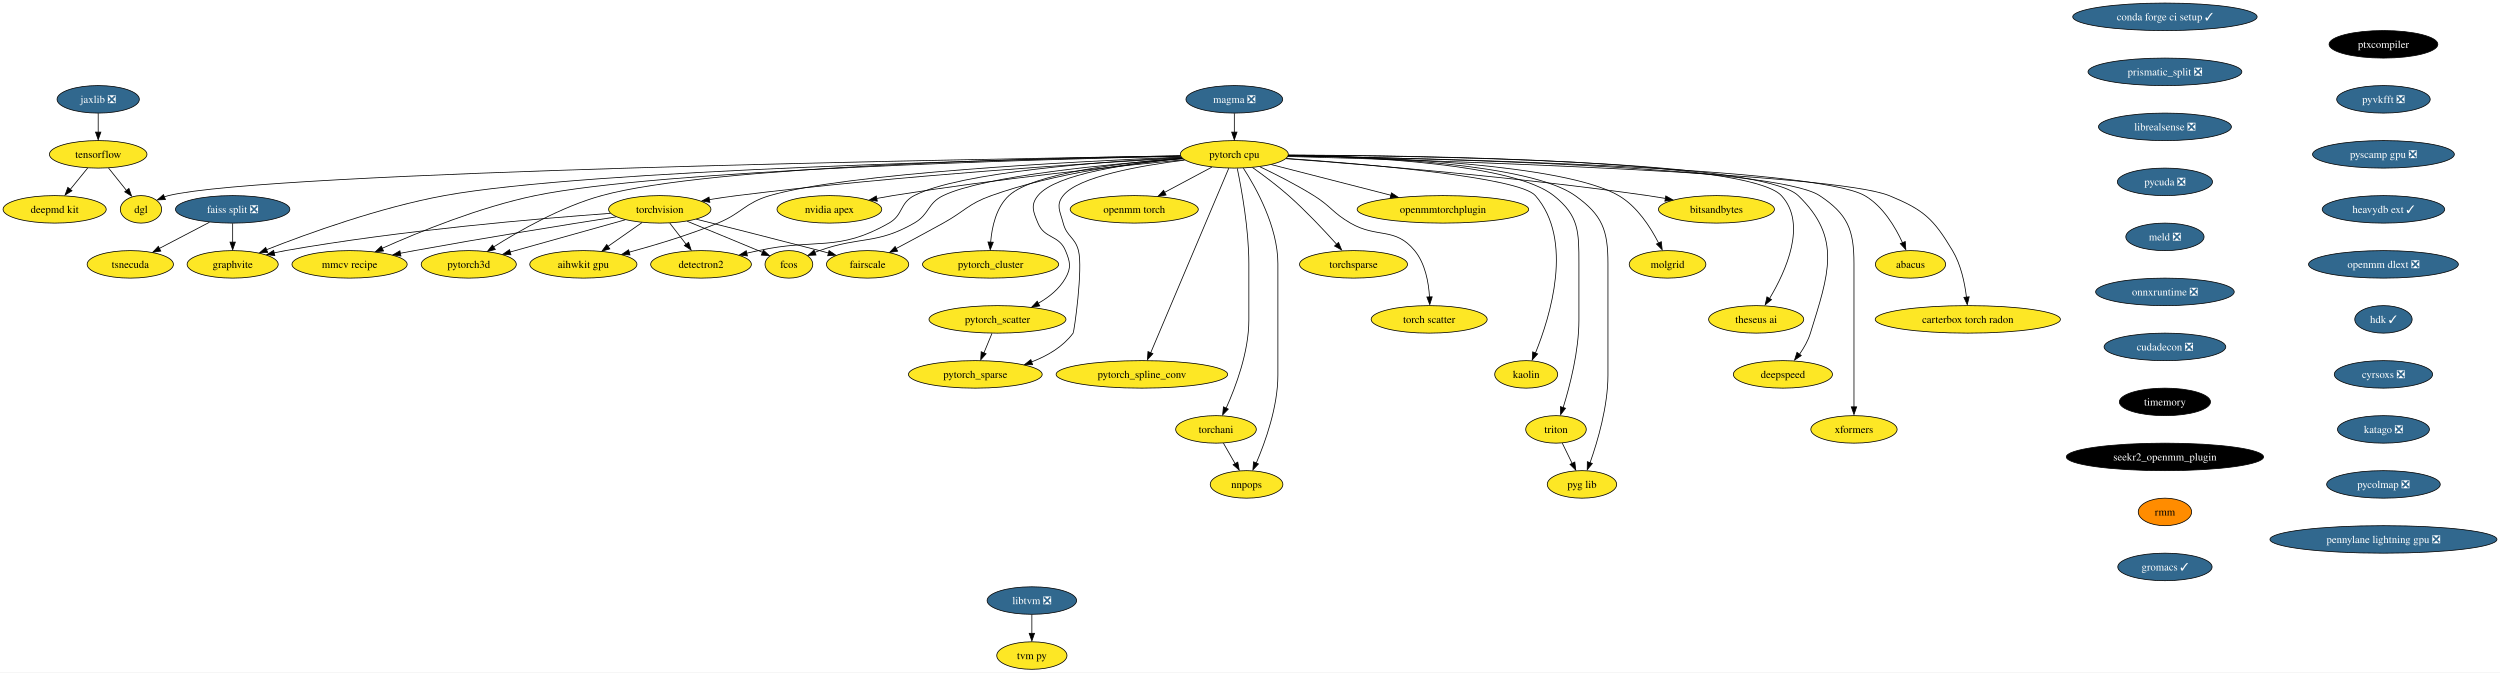
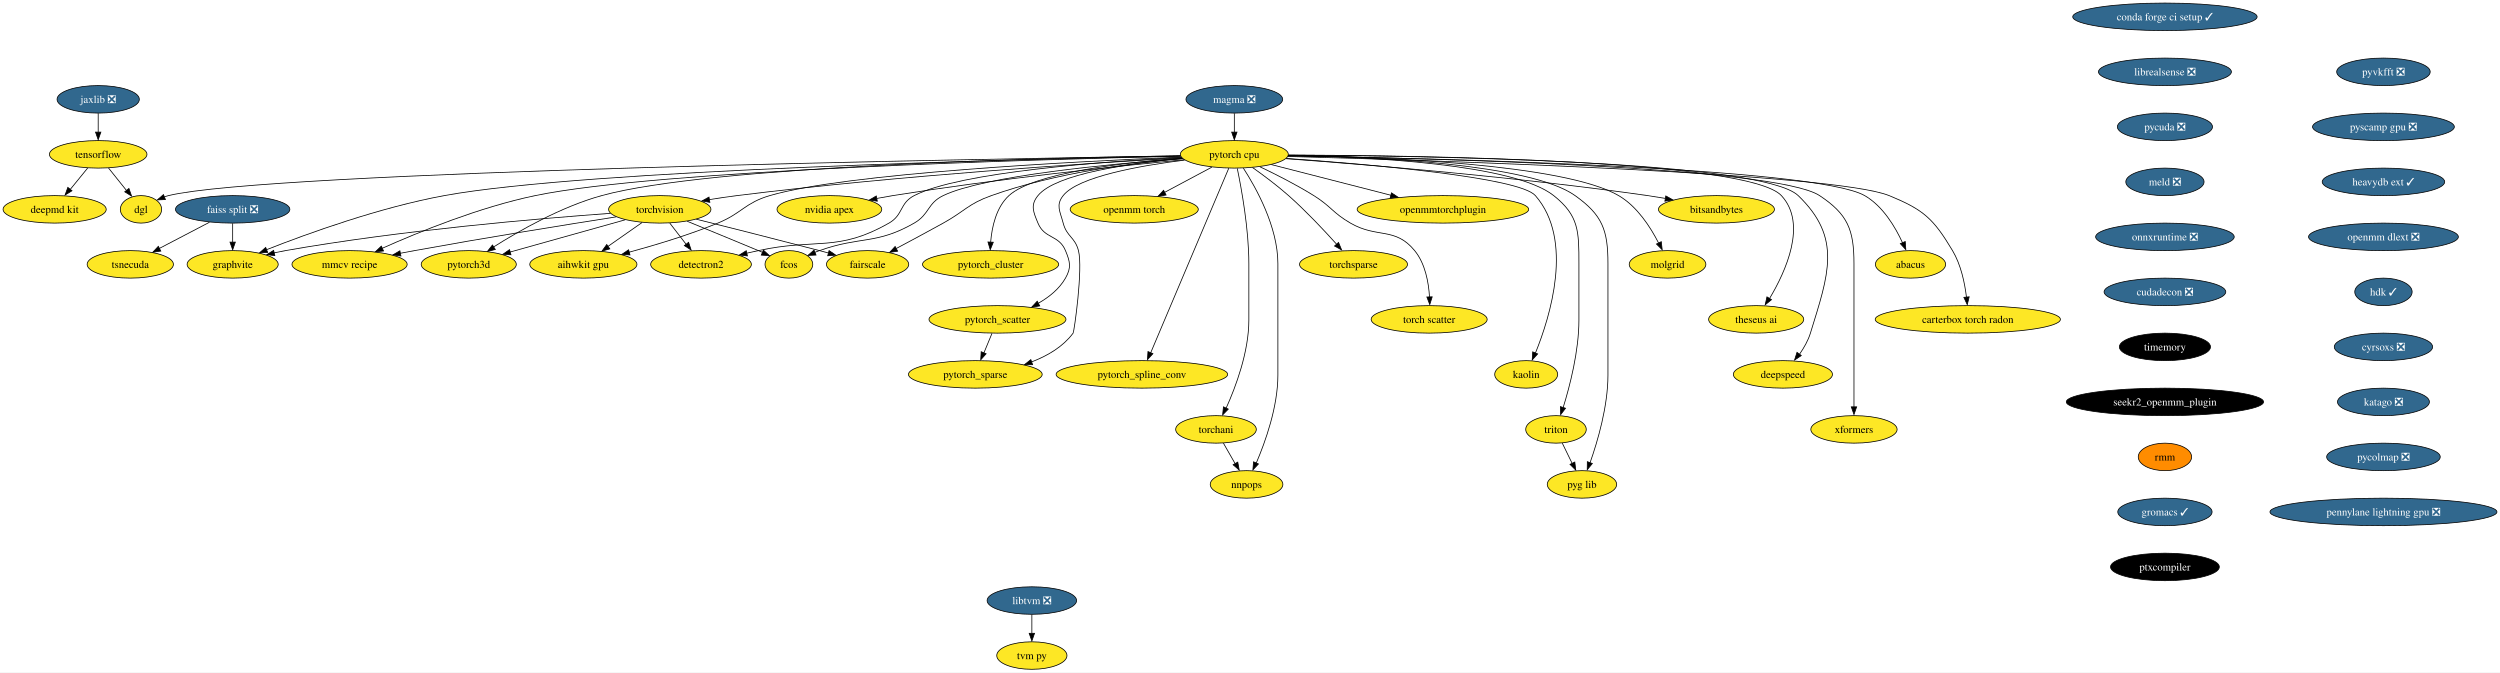
<svg xmlns="http://www.w3.org/2000/svg" xmlns:xlink="http://www.w3.org/1999/xlink" width="3272pt" height="880pt" viewBox="0.00 0.00 3272.06 880.00">
  <g id="graph0" class="graph" transform="scale(1 1) rotate(0) translate(4 876)">
    <polygon fill="white" stroke="none" points="-4,4 -4,-876 3268.06,-876 3268.06,4 -4,4" />
    <g id="node1" class="node">
      <g id="a_node1">
        <a xlink:href="https://github.com/conda-forge/torchvision-feedstock" xlink:title="torchvision">
          <ellipse fill="#fde725" stroke="black" cx="859.52" cy="-602" rx="66.99" ry="18" />
          <text text-anchor="middle" x="859.52" y="-597.33" font-family="Times,serif" font-size="14.00">torchvision</text>
        </a>
      </g>
    </g>
    <g id="node2" class="node">
      <g id="a_node2">
        <a xlink:href="https://github.com/conda-forge/detectron2-feedstock" xlink:title="detectron2">
          <ellipse fill="#fde725" stroke="black" cx="913.52" cy="-530" rx="65.94" ry="18" />
          <text text-anchor="middle" x="913.52" y="-525.33" font-family="Times,serif" font-size="14.00">detectron2</text>
        </a>
      </g>
    </g>
    <g id="edge1" class="edge">
      <path fill="none" stroke="black" d="M872.59,-584.05C879.02,-575.71 886.91,-565.49 894.04,-556.25" />
      <polygon fill="black" stroke="black" points="897.23,-558.84 900.57,-548.79 891.69,-554.57 897.23,-558.84" />
    </g>
    <g id="node3" class="node">
      <g id="a_node3">
        <a xlink:href="https://github.com/conda-forge/fcos-feedstock" xlink:title="fcos">
          <ellipse fill="#fde725" stroke="black" cx="1028.52" cy="-530" rx="31.22" ry="18" />
          <text text-anchor="middle" x="1028.52" y="-525.33" font-family="Times,serif" font-size="14.00">fcos</text>
        </a>
      </g>
    </g>
    <g id="edge2" class="edge">
      <path fill="none" stroke="black" d="M895.43,-586.38C921.34,-575.8 957.13,-561.12 988.52,-548 990.4,-547.21 992.33,-546.41 994.27,-545.59" />
      <polygon fill="black" stroke="black" points="995.15,-548.59 1003,-541.48 992.43,-542.14 995.15,-548.59" />
    </g>
    <g id="node4" class="node">
      <g id="a_node4">
        <a xlink:href="https://github.com/conda-forge/fairscale-feedstock" xlink:title="fairscale">
          <ellipse fill="#fde725" stroke="black" cx="1131.52" cy="-530" rx="53.84" ry="18" />
          <text text-anchor="middle" x="1131.52" y="-525.33" font-family="Times,serif" font-size="14.00">fairscale</text>
        </a>
      </g>
    </g>
    <g id="edge3" class="edge">
      <path fill="none" stroke="black" d="M907.3,-589.1C949.7,-578.49 1013.29,-562.45 1068.52,-548 1072.36,-546.99 1076.33,-545.95 1080.33,-544.88" />
      <polygon fill="black" stroke="black" points="1081.12,-548.03 1089.87,-542.06 1079.31,-541.27 1081.12,-548.03" />
    </g>
    <g id="node5" class="node">
      <g id="a_node5">
        <a xlink:href="https://github.com/conda-forge/graphvite-feedstock" xlink:title="graphvite">
          <ellipse fill="#fde725" stroke="black" cx="300.52" cy="-530" rx="59.63" ry="18" />
          <text text-anchor="middle" x="300.52" y="-525.33" font-family="Times,serif" font-size="14.00">graphvite</text>
        </a>
      </g>
    </g>
    <g id="edge4" class="edge">
      <path fill="none" stroke="black" d="M794.92,-596.78C700.82,-590.01 520.77,-574.69 369.52,-548 364.61,-547.13 359.54,-546.12 354.47,-545.02" />
      <polygon fill="black" stroke="black" points="355.66,-541.48 345.13,-542.68 354.11,-548.3 355.66,-541.48" />
    </g>
    <g id="node6" class="node">
      <g id="a_node6">
        <a xlink:href="https://github.com/conda-forge/mmcv-recipe-feedstock" xlink:title="mmcv recipe">
          <ellipse fill="#fde725" stroke="black" cx="453.52" cy="-530" rx="75.41" ry="18" />
          <text text-anchor="middle" x="453.52" y="-525.33" font-family="Times,serif" font-size="14.00">mmcv recipe</text>
        </a>
      </g>
    </g>
    <g id="edge5" class="edge">
      <path fill="none" stroke="black" d="M802.59,-592.2C738.35,-582.12 630.76,-564.83 538.52,-548 532.45,-546.89 526.14,-545.7 519.83,-544.49" />
      <polygon fill="black" stroke="black" points="520.73,-540.9 510.25,-542.43 519.39,-547.77 520.73,-540.9" />
    </g>
    <g id="node7" class="node">
      <g id="a_node7">
        <a xlink:href="https://github.com/conda-forge/pytorch3d-feedstock" xlink:title="pytorch3d">
          <ellipse fill="#fde725" stroke="black" cx="609.52" cy="-530" rx="62.26" ry="18" />
          <text text-anchor="middle" x="609.52" y="-525.33" font-family="Times,serif" font-size="14.00">pytorch3d</text>
        </a>
      </g>
    </g>
    <g id="edge6" class="edge">
      <path fill="none" stroke="black" d="M814.24,-588.32C771.91,-576.47 708.63,-558.75 663.64,-546.16" />
      <polygon fill="black" stroke="black" points="664.77,-542.56 654.2,-543.23 662.88,-549.3 664.77,-542.56" />
    </g>
    <g id="node8" class="node">
      <g id="a_node8">
        <a xlink:href="https://github.com/conda-forge/aihwkit-gpu-feedstock" xlink:title="aihwkit gpu">
          <ellipse fill="#fde725" stroke="black" cx="759.52" cy="-530" rx="70.15" ry="18" />
          <text text-anchor="middle" x="759.52" y="-525.33" font-family="Times,serif" font-size="14.00">aihwkit gpu</text>
        </a>
      </g>
    </g>
    <g id="edge7" class="edge">
      <path fill="none" stroke="black" d="M836.32,-584.76C823.04,-575.47 806.18,-563.66 791.63,-553.48" />
      <polygon fill="black" stroke="black" points="794.13,-550.26 783.93,-547.39 790.12,-555.99 794.13,-550.26" />
    </g>
    <g id="node9" class="node">
      <g id="a_node9">
        <a xlink:href="https://github.com/conda-forge/tensorflow-feedstock" xlink:title="tensorflow">
          <ellipse fill="#fde725" stroke="black" cx="124.52" cy="-674" rx="63.84" ry="18" />
          <text text-anchor="middle" x="124.52" y="-669.33" font-family="Times,serif" font-size="14.00">tensorflow</text>
        </a>
      </g>
    </g>
    <g id="node10" class="node">
      <g id="a_node10">
        <a xlink:href="https://github.com/conda-forge/deepmd-kit-feedstock" xlink:title="deepmd kit">
          <ellipse fill="#fde725" stroke="black" cx="67.52" cy="-602" rx="67.52" ry="18" />
          <text text-anchor="middle" x="67.52" y="-597.33" font-family="Times,serif" font-size="14.00">deepmd kit</text>
        </a>
      </g>
    </g>
    <g id="edge8" class="edge">
      <path fill="none" stroke="black" d="M110.72,-656.05C103.93,-647.71 95.6,-637.49 88.08,-628.25" />
      <polygon fill="black" stroke="black" points="90.22,-626.33 81.19,-620.79 84.79,-630.75 90.22,-626.33" />
    </g>
    <g id="node11" class="node">
      <g id="a_node11">
        <a xlink:href="https://github.com/conda-forge/dgl-feedstock" xlink:title="dgl">
          <ellipse fill="#fde725" stroke="black" cx="180.52" cy="-602" rx="27.01" ry="18" />
          <text text-anchor="middle" x="180.52" y="-597.33" font-family="Times,serif" font-size="14.00">dgl</text>
        </a>
      </g>
    </g>
    <g id="edge9" class="edge">
      <path fill="none" stroke="black" d="M138.07,-656.05C145.11,-647.26 153.83,-636.36 161.53,-626.74" />
      <polygon fill="black" stroke="black" points="164.72,-629.35 168.23,-619.36 159.25,-624.98 164.72,-629.35" />
    </g>
    <g id="node12" class="node">
      <g id="a_node12">
        <a xlink:href="https://github.com/conda-forge/conda-forge-ci-setup-feedstock/pull/285" xlink:title="conda forge ci setup ✓">
          <ellipse fill="#31688e" stroke="black" cx="2829.52" cy="-854" rx="120.65" ry="18" />
          <text text-anchor="middle" x="2829.52" y="-849.33" font-family="Times,serif" font-size="14.00" fill="white">conda forge ci setup ✓</text>
        </a>
      </g>
    </g>
    <g id="node13" class="node">
      <g id="a_node13">
-         <a xlink:href="https://github.com/conda-forge/prismatic_split-feedstock/pull/44" xlink:title="prismatic_split ❎">
-           <ellipse fill="#31688e" stroke="black" cx="2829.52" cy="-782" rx="100.66" ry="18" />
-           <text text-anchor="middle" x="2829.52" y="-777.33" font-family="Times,serif" font-size="14.00" fill="white">prismatic_split ❎</text>
-         </a>
-       </g>
-     </g>
-     <g id="node37" class="node">
-       <g id="a_node37">
        <a xlink:href="https://github.com/conda-forge/librealsense-feedstock/pull/53" xlink:title="librealsense ❎">
-           <ellipse fill="#31688e" stroke="black" cx="2829.52" cy="-710" rx="86.98" ry="18" />
-           <text text-anchor="middle" x="2829.52" y="-705.33" font-family="Times,serif" font-size="14.00" fill="white">librealsense ❎</text>
+           <ellipse fill="#31688e" stroke="black" cx="2829.52" cy="-782" rx="86.98" ry="18" />
+           <text text-anchor="middle" x="2829.52" y="-777.33" font-family="Times,serif" font-size="14.00" fill="white">librealsense ❎</text>
+         </a>
+       </g>
+     </g>
+     <g id="node42" class="node">
+       <g id="a_node42">
+         <a xlink:href="https://github.com/conda-forge/pycuda-feedstock/pull/26" xlink:title="pycuda ❎">
+           <ellipse fill="#31688e" stroke="black" cx="2829.52" cy="-710" rx="62.26" ry="18" />
+           <text text-anchor="middle" x="2829.52" y="-705.33" font-family="Times,serif" font-size="14.00" fill="white">pycuda ❎</text>
        </a>
      </g>
    </g>
    <g id="node14" class="node">
      <g id="a_node14">
        <a xlink:href="https://github.com/conda-forge/pytorch-cpu-feedstock" xlink:title="pytorch cpu">
          <ellipse fill="#fde725" stroke="black" cx="1611.52" cy="-674" rx="70.68" ry="18" />
          <text text-anchor="middle" x="1611.52" y="-669.33" font-family="Times,serif" font-size="14.00">pytorch cpu</text>
        </a>
      </g>
    </g>
    <g id="edge11" class="edge">
      <path fill="none" stroke="black" d="M1542.9,-669.35C1423.99,-662.59 1172.06,-646.37 960.52,-620 948.83,-618.54 936.43,-616.7 924.47,-614.77" />
      <polygon fill="black" stroke="black" points="925.08,-611.16 914.64,-612.99 923.94,-618.07 925.08,-611.16" />
    </g>
    <g id="edge12" class="edge">
      <path fill="none" stroke="black" d="M1542.43,-670C1439.58,-664.59 1251.95,-650.74 1192.52,-620 1173.24,-610.03 1178.37,-594.75 1159.52,-584 1092.05,-545.53 1064.39,-564.58 988.52,-548 983.56,-546.92 978.42,-545.78 973.27,-544.63" />
      <polygon fill="black" stroke="black" points="974.24,-541.04 963.71,-542.26 972.71,-547.87 974.24,-541.04" />
    </g>
    <g id="edge13" class="edge">
      <path fill="none" stroke="black" d="M1543.86,-668.56C1449.65,-661.54 1284.46,-645.94 1230.52,-620 1209.55,-609.92 1212.7,-595.57 1192.52,-584 1142.73,-555.46 1122.58,-567.26 1068.52,-548 1066.55,-547.3 1064.53,-546.55 1062.51,-545.77" />
      <polygon fill="black" stroke="black" points="1064.03,-542.21 1053.45,-541.72 1061.42,-548.7 1064.03,-542.21" />
    </g>
    <g id="edge14" class="edge">
      <path fill="none" stroke="black" d="M1543.71,-668.66C1478.11,-662.86 1376.69,-649.62 1293.52,-620 1263.14,-609.18 1258.74,-599.61 1230.52,-584 1210.27,-572.8 1187.52,-560.59 1168.94,-550.72" />
      <polygon fill="black" stroke="black" points="1170.84,-547.24 1160.37,-545.65 1167.56,-553.42 1170.84,-547.24" />
    </g>
    <g id="edge15" class="edge">
      <path fill="none" stroke="black" d="M1540.98,-671.77C1339.34,-667.86 763.06,-653.96 577.52,-620 493.03,-604.53 398.57,-570.35 344.66,-549.13" />
      <polygon fill="black" stroke="black" points="346.34,-545.64 335.76,-545.2 343.76,-552.14 346.34,-545.64" />
    </g>
    <g id="edge16" class="edge">
      <path fill="none" stroke="black" d="M1541.17,-671.59C1355.9,-667.44 857.68,-653.42 696.52,-620 623.97,-604.96 544.06,-572.37 496.37,-551.08" />
      <polygon fill="black" stroke="black" points="497.97,-547.5 487.41,-546.58 495.09,-553.88 497.97,-547.5" />
    </g>
    <g id="edge17" class="edge">
      <path fill="none" stroke="black" d="M1540.76,-672.16C1367.4,-669.49 925.27,-658.98 783.52,-620 730.89,-605.53 675.69,-574.1 641.94,-552.74" />
      <polygon fill="black" stroke="black" points="644.31,-549.46 634.01,-547 640.53,-555.35 644.31,-549.46" />
    </g>
    <g id="edge18" class="edge">
      <path fill="none" stroke="black" d="M1541.81,-670.41C1404.28,-664.72 1102.73,-649.27 1003.52,-620 970.72,-610.32 967.15,-596.99 935.52,-584 897.8,-568.51 853.88,-555.28 819.36,-545.91" />
      <polygon fill="black" stroke="black" points="820.53,-542.33 809.96,-543.13 818.72,-549.09 820.53,-542.33" />
    </g>
    <g id="edge19" class="edge">
      <path fill="none" stroke="black" d="M1541.05,-671.98C1275.74,-667.91 345.49,-651.51 216.52,-620 214.72,-619.56 212.9,-619.03 211.09,-618.42" />
      <polygon fill="black" stroke="black" points="212.52,-614.83 201.93,-614.37 209.92,-621.33 212.52,-614.83" />
    </g>
    <g id="node15" class="node">
      <g id="a_node15">
        <a xlink:href="https://github.com/conda-forge/nvidia-apex-feedstock" xlink:title="nvidia apex">
          <ellipse fill="#fde725" stroke="black" cx="1081.52" cy="-602" rx="68.57" ry="18" />
          <text text-anchor="middle" x="1081.52" y="-597.33" font-family="Times,serif" font-size="14.00">nvidia apex</text>
        </a>
      </g>
    </g>
    <g id="edge20" class="edge">
      <path fill="none" stroke="black" d="M1545.76,-666.95C1458.38,-658.51 1299.34,-641.76 1164.52,-620 1157.67,-618.89 1150.53,-617.62 1143.44,-616.28" />
      <polygon fill="black" stroke="black" points="1144.24,-612.67 1133.75,-614.2 1142.9,-619.54 1144.24,-612.67" />
    </g>
    <g id="node16" class="node">
      <g id="a_node16">
        <a xlink:href="https://github.com/conda-forge/pytorch_cluster-feedstock" xlink:title="pytorch_cluster">
          <ellipse fill="#fde725" stroke="black" cx="1292.52" cy="-530" rx="89.09" ry="18" />
          <text text-anchor="middle" x="1292.52" y="-525.33" font-family="Times,serif" font-size="14.00">pytorch_cluster</text>
        </a>
      </g>
    </g>
    <g id="edge21" class="edge">
      <path fill="none" stroke="black" d="M1543.01,-669.05C1466.4,-663.23 1348.82,-649.64 1316.52,-620 1299.76,-604.62 1294.21,-578.89 1292.59,-559.04" />
      <polygon fill="black" stroke="black" points="1296.04,-558.96 1292.04,-549.16 1289.05,-559.32 1296.04,-558.96" />
    </g>
    <g id="node17" class="node">
      <g id="a_node17">
        <a xlink:href="https://github.com/conda-forge/pytorch_scatter-feedstock" xlink:title="pytorch_scatter">
          <ellipse fill="#fde725" stroke="black" cx="1301.52" cy="-458" rx="89.61" ry="18" />
          <text text-anchor="middle" x="1301.52" y="-453.32" font-family="Times,serif" font-size="14.00">pytorch_scatter</text>
        </a>
      </g>
    </g>
    <g id="edge22" class="edge">
      <path fill="none" stroke="black" d="M1543.7,-668.49C1475.75,-662.4 1377.97,-648.78 1354.52,-620 1344.41,-607.6 1348.4,-598.78 1354.52,-584 1363.18,-563.09 1381.86,-568.91 1390.52,-548 1396.64,-533.22 1398.42,-525.91 1390.52,-512 1382.5,-497.9 1369.09,-487.16 1355.08,-479.15" />
      <polygon fill="black" stroke="black" points="1356.82,-475.59 1346.34,-474.05 1353.57,-481.79 1356.82,-475.59" />
    </g>
    <g id="node18" class="node">
      <g id="a_node18">
        <a xlink:href="https://github.com/conda-forge/pytorch_spline_conv-feedstock" xlink:title="pytorch_spline_conv">
          <ellipse fill="#fde725" stroke="black" cx="1490.52" cy="-386" rx="112.24" ry="18" />
          <text text-anchor="middle" x="1490.52" y="-381.32" font-family="Times,serif" font-size="14.00">pytorch_spline_conv</text>
        </a>
      </g>
    </g>
    <g id="edge23" class="edge">
      <path fill="none" stroke="black" d="M1604.31,-655.97C1584.1,-608.19 1526.74,-472.62 1502.05,-414.27" />
      <polygon fill="black" stroke="black" points="1504.96,-413.15 1497.84,-405.31 1498.51,-415.88 1504.96,-413.15" />
    </g>
    <g id="node19" class="node">
      <g id="a_node19">
        <a xlink:href="https://github.com/conda-forge/pytorch_sparse-feedstock" xlink:title="pytorch_sparse">
          <ellipse fill="#fde725" stroke="black" cx="1272.52" cy="-386" rx="87.51" ry="18" />
          <text text-anchor="middle" x="1272.52" y="-381.32" font-family="Times,serif" font-size="14.00">pytorch_sparse</text>
        </a>
      </g>
    </g>
    <g id="edge24" class="edge">
      <path fill="none" stroke="black" d="M1546.5,-666.5C1487.58,-659.1 1407.07,-644.72 1387.52,-620 1377.59,-607.45 1383.5,-599.49 1387.52,-584 1392.11,-566.28 1402.93,-565.72 1407.52,-548 1413.62,-524.47 1401.89,-441.85 1400.52,-440 1387.23,-422.06 1366.75,-410.16 1346.05,-402.29" />
      <polygon fill="black" stroke="black" points="1347.49,-398.73 1336.89,-398.73 1345.17,-405.34 1347.49,-398.73" />
    </g>
    <g id="node20" class="node">
      <g id="a_node20">
        <a xlink:href="https://github.com/conda-forge/torchani-feedstock" xlink:title="torchani">
          <ellipse fill="#fde725" stroke="black" cx="1587.52" cy="-314" rx="52.79" ry="18" />
          <text text-anchor="middle" x="1587.52" y="-309.32" font-family="Times,serif" font-size="14.00">torchani</text>
        </a>
      </g>
    </g>
    <g id="edge25" class="edge">
      <path fill="none" stroke="black" d="M1615.36,-655.61C1620.91,-628.94 1630.52,-576.27 1630.52,-531 1630.52,-531 1630.52,-531 1630.52,-457 1630.52,-415.43 1613.43,-369.84 1600.8,-341.82" />
      <polygon fill="black" stroke="black" points="1603.61,-340.57 1596.22,-332.98 1597.27,-343.53 1603.61,-340.57" />
    </g>
    <g id="node21" class="node">
      <g id="a_node21">
        <a xlink:href="https://github.com/conda-forge/openmm-torch-feedstock" xlink:title="openmm torch">
          <ellipse fill="#fde725" stroke="black" cx="1480.52" cy="-602" rx="83.83" ry="18" />
          <text text-anchor="middle" x="1480.52" y="-597.33" font-family="Times,serif" font-size="14.00">openmm torch</text>
        </a>
      </g>
    </g>
    <g id="edge26" class="edge">
      <path fill="none" stroke="black" d="M1582.12,-657.29C1563.84,-647.52 1540.1,-634.84 1520.17,-624.19" />
      <polygon fill="black" stroke="black" points="1522.2,-620.77 1511.73,-619.14 1518.9,-626.94 1522.2,-620.77" />
    </g>
    <g id="node22" class="node">
      <g id="a_node22">
        <a xlink:href="https://github.com/conda-forge/torchsparse-feedstock" xlink:title="torchsparse">
          <ellipse fill="#fde725" stroke="black" cx="1767.52" cy="-530" rx="70.68" ry="18" />
          <text text-anchor="middle" x="1767.52" y="-525.33" font-family="Times,serif" font-size="14.00">torchsparse</text>
        </a>
      </g>
    </g>
    <g id="edge27" class="edge">
      <path fill="none" stroke="black" d="M1635.31,-656.76C1649.47,-646.72 1667.55,-633.26 1682.52,-620 1705.3,-599.82 1729.05,-574.54 1745.63,-556.09" />
      <polygon fill="black" stroke="black" points="1747.9,-558.68 1751.94,-548.88 1742.67,-554.02 1747.9,-558.68" />
    </g>
    <g id="node23" class="node">
      <g id="a_node23">
        <a xlink:href="https://github.com/conda-forge/torch-scatter-feedstock" xlink:title="torch scatter">
          <ellipse fill="#fde725" stroke="black" cx="1866.52" cy="-458" rx="75.94" ry="18" />
          <text text-anchor="middle" x="1866.52" y="-453.32" font-family="Times,serif" font-size="14.00">torch scatter</text>
        </a>
      </g>
    </g>
    <g id="edge28" class="edge">
      <path fill="none" stroke="black" d="M1645.1,-657.7C1665.88,-647.8 1692.82,-634.15 1715.52,-620 1738.15,-605.89 1740.43,-597.35 1763.52,-584 1798.68,-563.67 1821.72,-579.37 1847.52,-548 1861.46,-531.04 1865.86,-506.27 1866.98,-487.17" />
      <polygon fill="black" stroke="black" points="1870.5,-487.5 1867.3,-477.4 1863.5,-487.29 1870.5,-487.5" />
    </g>
    <g id="node24" class="node">
      <g id="a_node24">
        <a xlink:href="https://github.com/conda-forge/kaolin-feedstock" xlink:title="kaolin">
          <ellipse fill="#fde725" stroke="black" cx="1993.52" cy="-386" rx="41.21" ry="18" />
          <text text-anchor="middle" x="1993.52" y="-381.32" font-family="Times,serif" font-size="14.00">kaolin</text>
        </a>
      </g>
    </g>
    <g id="edge29" class="edge">
      <path fill="none" stroke="black" d="M1679.48,-668.67C1786.51,-661.14 1984.42,-644.13 2005.52,-620 2056.21,-562.03 2024.99,-461.65 2005.56,-413.83" />
      <polygon fill="black" stroke="black" points="2008.5,-412.79 2001.4,-404.92 2002.05,-415.5 2008.5,-412.79" />
    </g>
    <g id="node25" class="node">
      <g id="a_node25">
        <a xlink:href="https://github.com/conda-forge/nnpops-feedstock" xlink:title="nnpops">
          <ellipse fill="#fde725" stroke="black" cx="1627.52" cy="-242" rx="47.53" ry="18" />
          <text text-anchor="middle" x="1627.52" y="-237.32" font-family="Times,serif" font-size="14.00">nnpops</text>
        </a>
      </g>
    </g>
    <g id="edge30" class="edge">
      <path fill="none" stroke="black" d="M1623.33,-655.96C1640.02,-630.16 1668.52,-579.08 1668.52,-531 1668.52,-531 1668.52,-531 1668.52,-385 1668.52,-343.59 1652.22,-297.96 1640.18,-269.88" />
      <polygon fill="black" stroke="black" points="1643.07,-268.75 1635.81,-261.03 1636.66,-271.59 1643.07,-268.75" />
    </g>
    <g id="node26" class="node">
      <g id="a_node26">
        <a xlink:href="https://github.com/conda-forge/triton-feedstock" xlink:title="triton">
          <ellipse fill="#fde725" stroke="black" cx="2032.52" cy="-314" rx="39.63" ry="18" />
          <text text-anchor="middle" x="2032.52" y="-309.32" font-family="Times,serif" font-size="14.00">triton</text>
        </a>
      </g>
    </g>
    <g id="edge31" class="edge">
      <path fill="none" stroke="black" d="M1682.17,-672.66C1787.06,-670.76 1977.24,-661.5 2029.52,-620 2062.56,-593.77 2062.52,-573.19 2062.52,-531 2062.52,-531 2062.52,-531 2062.52,-457 2062.52,-416.52 2050.7,-370.91 2041.9,-342.57" />
      <polygon fill="black" stroke="black" points="2044.98,-341.69 2038.59,-333.24 2038.31,-343.83 2044.98,-341.69" />
    </g>
    <g id="node27" class="node">
      <g id="a_node27">
        <a xlink:href="https://github.com/conda-forge/openmmtorchplugin-feedstock" xlink:title="openmmtorchplugin">
          <ellipse fill="#fde725" stroke="black" cx="1884.52" cy="-602" rx="112.24" ry="18" />
          <text text-anchor="middle" x="1884.52" y="-597.33" font-family="Times,serif" font-size="14.00">openmmtorchplugin</text>
        </a>
      </g>
    </g>
    <g id="edge32" class="edge">
      <path fill="none" stroke="black" d="M1660.01,-660.57C1703.55,-649.4 1767.91,-632.9 1816.57,-620.42" />
      <polygon fill="black" stroke="black" points="1817.2,-623.62 1826.02,-617.74 1815.46,-616.84 1817.2,-623.62" />
    </g>
    <g id="node28" class="node">
      <g id="a_node28">
        <a xlink:href="https://github.com/conda-forge/molgrid-feedstock" xlink:title="molgrid">
          <ellipse fill="#fde725" stroke="black" cx="2178.52" cy="-530" rx="50.16" ry="18" />
          <text text-anchor="middle" x="2178.52" y="-525.33" font-family="Times,serif" font-size="14.00">molgrid</text>
        </a>
      </g>
    </g>
    <g id="edge33" class="edge">
      <path fill="none" stroke="black" d="M1682.1,-672.57C1802.79,-670.7 2042.76,-661.67 2114.52,-620 2138.73,-605.94 2156.26,-578.64 2166.78,-557.96" />
      <polygon fill="black" stroke="black" points="2170.32,-559.68 2171.51,-549.15 2164.02,-556.64 2170.32,-559.68" />
    </g>
    <g id="node29" class="node">
      <g id="a_node29">
        <a xlink:href="https://github.com/conda-forge/theseus-ai-feedstock" xlink:title="theseus ai">
          <ellipse fill="#fde725" stroke="black" cx="2294.52" cy="-458" rx="62.26" ry="18" />
          <text text-anchor="middle" x="2294.52" y="-453.32" font-family="Times,serif" font-size="14.00">theseus ai</text>
        </a>
      </g>
    </g>
    <g id="edge34" class="edge">
      <path fill="none" stroke="black" d="M1682.47,-673.09C1854.75,-672.59 2284.23,-666.61 2327.52,-620 2361.77,-583.12 2333.14,-520.61 2312.03,-485.31" />
      <polygon fill="black" stroke="black" points="2314.58,-483.78 2306.34,-477.12 2308.63,-487.47 2314.58,-483.78" />
    </g>
    <g id="node30" class="node">
      <g id="a_node30">
        <a xlink:href="https://github.com/conda-forge/pyg-lib-feedstock" xlink:title="pyg lib">
          <ellipse fill="#fde725" stroke="black" cx="2066.52" cy="-242" rx="45.42" ry="18" />
          <text text-anchor="middle" x="2066.52" y="-237.32" font-family="Times,serif" font-size="14.00">pyg lib</text>
        </a>
      </g>
    </g>
    <g id="edge35" class="edge">
      <path fill="none" stroke="black" d="M1682.3,-672.69C1792.59,-670.88 1998.87,-661.82 2057.52,-620 2093.28,-594.49 2100.52,-574.93 2100.52,-531 2100.52,-531 2100.52,-531 2100.52,-385 2100.52,-344.27 2087.12,-298.73 2077.15,-270.46" />
      <polygon fill="black" stroke="black" points="2080.11,-269.37 2073.4,-261.17 2073.54,-271.76 2080.11,-269.37" />
    </g>
    <g id="node31" class="node">
      <g id="a_node31">
        <a xlink:href="https://github.com/conda-forge/deepspeed-feedstock" xlink:title="deepspeed">
          <ellipse fill="#fde725" stroke="black" cx="2329.52" cy="-386" rx="64.89" ry="18" />
          <text text-anchor="middle" x="2329.52" y="-381.32" font-family="Times,serif" font-size="14.00">deepspeed</text>
        </a>
      </g>
    </g>
    <g id="edge36" class="edge">
      <path fill="none" stroke="black" d="M1682.39,-672.96C1857.91,-672.16 2302.1,-665.61 2349.52,-620 2407.41,-564.33 2389.12,-516.77 2365.52,-440 2362.52,-430.27 2357.07,-420.72 2351.29,-412.46" />
      <polygon fill="black" stroke="black" points="2353.56,-410.65 2344.75,-404.76 2347.96,-414.85 2353.56,-410.65" />
    </g>
    <g id="node32" class="node">
      <g id="a_node32">
        <a xlink:href="https://github.com/conda-forge/xformers-feedstock" xlink:title="xformers">
          <ellipse fill="#fde725" stroke="black" cx="2422.52" cy="-314" rx="56.47" ry="18" />
          <text text-anchor="middle" x="2422.52" y="-309.32" font-family="Times,serif" font-size="14.00">xformers</text>
        </a>
      </g>
    </g>
    <g id="edge37" class="edge">
      <path fill="none" stroke="black" d="M1682.19,-672.05C1860.85,-669.11 2320.42,-657.89 2377.52,-620 2414.45,-595.49 2422.52,-575.32 2422.52,-531 2422.52,-531 2422.52,-531 2422.52,-457 2422.52,-417.57 2422.52,-371.97 2422.52,-343.31" />
      <polygon fill="black" stroke="black" points="2426.02,-343.49 2422.52,-333.49 2419.02,-343.49 2426.02,-343.49" />
    </g>
    <g id="node33" class="node">
      <g id="a_node33">
        <a xlink:href="https://github.com/conda-forge/bitsandbytes-feedstock" xlink:title="bitsandbytes">
          <ellipse fill="#fde725" stroke="black" cx="2242.52" cy="-602" rx="75.94" ry="18" />
          <text text-anchor="middle" x="2242.52" y="-597.33" font-family="Times,serif" font-size="14.00">bitsandbytes</text>
        </a>
      </g>
    </g>
    <g id="edge38" class="edge">
      <path fill="none" stroke="black" d="M1679.22,-668.31C1781.89,-660.77 1982.96,-644.27 2152.52,-620 2160.09,-618.92 2168,-617.64 2175.85,-616.28" />
      <polygon fill="black" stroke="black" points="2176.24,-619.59 2185.48,-614.38 2175.02,-612.69 2176.24,-619.59" />
    </g>
    <g id="node34" class="node">
      <g id="a_node34">
        <a xlink:href="https://github.com/conda-forge/abacus-feedstock" xlink:title="abacus">
          <ellipse fill="#fde725" stroke="black" cx="2496.52" cy="-530" rx="45.95" ry="18" />
          <text text-anchor="middle" x="2496.52" y="-525.33" font-family="Times,serif" font-size="14.00">abacus</text>
        </a>
      </g>
    </g>
    <g id="edge39" class="edge">
      <path fill="none" stroke="black" d="M1682.18,-672C1870.03,-668.86 2371.94,-657.05 2436.52,-620 2460.3,-606.35 2476.57,-578.99 2486.1,-558.19" />
      <polygon fill="black" stroke="black" points="2489.61,-559.88 2490.36,-549.31 2483.19,-557.11 2489.61,-559.88" />
    </g>
    <g id="node35" class="node">
      <g id="a_node35">
        <a xlink:href="https://github.com/conda-forge/carterbox-torch-radon-feedstock" xlink:title="carterbox torch radon">
          <ellipse fill="#fde725" stroke="black" cx="2571.52" cy="-458" rx="121.18" ry="18" />
          <text text-anchor="middle" x="2571.52" y="-453.32" font-family="Times,serif" font-size="14.00">carterbox torch radon</text>
        </a>
      </g>
    </g>
    <g id="edge40" class="edge">
      <path fill="none" stroke="black" d="M1681.65,-671.24C1873.35,-666.07 2396.6,-649.41 2468.52,-620 2513.72,-601.52 2526.47,-589.92 2551.52,-548 2562.57,-529.51 2567.52,-505.55 2569.74,-487.15" />
      <polygon fill="black" stroke="black" points="2573.31,-487.54 2570.81,-477.24 2566.35,-486.85 2573.31,-487.54" />
    </g>
    <g id="edge41" class="edge">
      <path fill="none" stroke="black" d="M1294.35,-439.7C1291.15,-431.98 1287.31,-422.71 1283.75,-414.11" />
      <polygon fill="black" stroke="black" points="1286.67,-413 1279.6,-405.1 1280.2,-415.68 1286.67,-413" />
    </g>
    <g id="edge42" class="edge">
      <path fill="none" stroke="black" d="M1597.2,-296.05C1601.82,-287.97 1607.45,-278.12 1612.6,-269.11" />
      <polygon fill="black" stroke="black" points="1616,-271.21 1617.92,-260.79 1609.92,-267.73 1616,-271.21" />
    </g>
    <g id="edge43" class="edge">
      <path fill="none" stroke="black" d="M2040.75,-296.05C2044.63,-288.06 2049.36,-278.33 2053.7,-269.4" />
      <polygon fill="black" stroke="black" points="2057.14,-271.31 2058.36,-260.79 2050.85,-268.25 2057.14,-271.31" />
    </g>
    <g id="node36" class="node">
      <g id="a_node36">
        <a xlink:href="https://github.com/conda-forge/jaxlib-feedstock/pull/189" xlink:title="jaxlib ❎">
          <ellipse fill="#31688e" stroke="black" cx="124.52" cy="-746" rx="53.84" ry="18" />
          <text text-anchor="middle" x="124.52" y="-741.33" font-family="Times,serif" font-size="14.00" fill="white">jaxlib ❎</text>
        </a>
      </g>
    </g>
    <g id="edge44" class="edge">
      <path fill="none" stroke="black" d="M124.52,-727.7C124.52,-720.24 124.52,-711.32 124.52,-702.97" />
      <polygon fill="black" stroke="black" points="128.02,-703.1 124.52,-693.1 121.02,-703.1 128.02,-703.1" />
    </g>
-     <g id="node43" class="node">
-       <g id="a_node43">
-         <a xlink:href="https://github.com/conda-forge/pycuda-feedstock/pull/26" xlink:title="pycuda ❎">
-           <ellipse fill="#31688e" stroke="black" cx="2829.52" cy="-638" rx="62.26" ry="18" />
-           <text text-anchor="middle" x="2829.52" y="-633.33" font-family="Times,serif" font-size="14.00" fill="white">pycuda ❎</text>
-         </a>
-       </g>
-     </g>
-     <g id="node38" class="node">
-       <g id="a_node38">
+     <g id="node37" class="node">
+       <g id="a_node37">
        <a xlink:href="https://github.com/conda-forge/faiss-split-feedstock/pull/69" xlink:title="faiss split ❎">
          <ellipse fill="#31688e" stroke="black" cx="300.52" cy="-602" rx="74.88" ry="18" />
          <text text-anchor="middle" x="300.52" y="-597.33" font-family="Times,serif" font-size="14.00" fill="white">faiss split ❎</text>
        </a>
      </g>
    </g>
-     <g id="edge46" class="edge">
+     <g id="edge45" class="edge">
      <path fill="none" stroke="black" d="M300.52,-583.7C300.52,-576.24 300.52,-567.32 300.52,-558.97" />
      <polygon fill="black" stroke="black" points="304.02,-559.1 300.52,-549.1 297.02,-559.1 304.02,-559.1" />
    </g>
-     <g id="node39" class="node">
-       <g id="a_node39">
+     <g id="node38" class="node">
+       <g id="a_node38">
        <a xlink:href="https://github.com/conda-forge/tsnecuda-feedstock" xlink:title="tsnecuda">
          <ellipse fill="#fde725" stroke="black" cx="166.52" cy="-530" rx="56.47" ry="18" />
          <text text-anchor="middle" x="166.52" y="-525.33" font-family="Times,serif" font-size="14.00">tsnecuda</text>
        </a>
      </g>
    </g>
-     <g id="edge47" class="edge">
+     <g id="edge46" class="edge">
      <path fill="none" stroke="black" d="M270.11,-585.12C250.65,-574.95 225.24,-561.67 204.46,-550.82" />
      <polygon fill="black" stroke="black" points="206.46,-547.39 195.97,-545.86 203.21,-553.6 206.46,-547.39" />
    </g>
-     <g id="node40" class="node">
-       <g id="a_node40">
+     <g id="node39" class="node">
+       <g id="a_node39">
        <a xlink:href="https://github.com/conda-forge/libtvm-feedstock/pull/31" xlink:title="libtvm ❎">
          <ellipse fill="#31688e" stroke="black" cx="1346.52" cy="-90" rx="58.57" ry="18" />
          <text text-anchor="middle" x="1346.52" y="-85.33" font-family="Times,serif" font-size="14.00" fill="white">libtvm ❎</text>
        </a>
      </g>
    </g>
-     <g id="node41" class="node">
-       <g id="a_node41">
+     <g id="node40" class="node">
+       <g id="a_node40">
        <a xlink:href="https://github.com/conda-forge/tvm-py-feedstock" xlink:title="tvm py">
          <ellipse fill="#fde725" stroke="black" cx="1346.52" cy="-18" rx="45.95" ry="18" />
          <text text-anchor="middle" x="1346.52" y="-13.32" font-family="Times,serif" font-size="14.00">tvm py</text>
        </a>
      </g>
    </g>
-     <g id="edge48" class="edge">
+     <g id="edge47" class="edge">
      <path fill="none" stroke="black" d="M1346.52,-71.7C1346.52,-64.24 1346.52,-55.32 1346.52,-46.97" />
      <polygon fill="black" stroke="black" points="1350.02,-47.1 1346.52,-37.1 1343.02,-47.1 1350.02,-47.1" />
    </g>
-     <g id="node42" class="node">
-       <g id="a_node42">
+     <g id="node41" class="node">
+       <g id="a_node41">
        <a xlink:href="https://github.com/conda-forge/magma-feedstock/pull/34" xlink:title="magma ❎">
          <ellipse fill="#31688e" stroke="black" cx="1611.52" cy="-746" rx="63.31" ry="18" />
          <text text-anchor="middle" x="1611.52" y="-741.33" font-family="Times,serif" font-size="14.00" fill="white">magma ❎</text>
        </a>
      </g>
    </g>
-     <g id="edge49" class="edge">
+     <g id="edge48" class="edge">
      <path fill="none" stroke="black" d="M1611.52,-727.7C1611.52,-720.24 1611.52,-711.32 1611.52,-702.97" />
      <polygon fill="black" stroke="black" points="1615.02,-703.1 1611.52,-693.1 1608.02,-703.1 1615.02,-703.1" />
    </g>
+     <g id="node43" class="node">
+       <g id="a_node43">
+         <a xlink:href="https://github.com/conda-forge/meld-feedstock/pull/21" xlink:title="meld ❎">
+           <ellipse fill="#31688e" stroke="black" cx="2829.52" cy="-638" rx="51.21" ry="18" />
+           <text text-anchor="middle" x="2829.52" y="-633.33" font-family="Times,serif" font-size="14.00" fill="white">meld ❎</text>
+         </a>
+       </g>
+     </g>
    <g id="node44" class="node">
      <g id="a_node44">
-         <a xlink:href="https://github.com/conda-forge/meld-feedstock/pull/21" xlink:title="meld ❎">
-           <ellipse fill="#31688e" stroke="black" cx="2829.52" cy="-566" rx="51.21" ry="18" />
-           <text text-anchor="middle" x="2829.52" y="-561.33" font-family="Times,serif" font-size="14.00" fill="white">meld ❎</text>
+         <a xlink:href="https://github.com/conda-forge/onnxruntime-feedstock/pull/69" xlink:title="onnxruntime ❎">
+           <ellipse fill="#31688e" stroke="black" cx="2829.52" cy="-566" rx="90.67" ry="18" />
+           <text text-anchor="middle" x="2829.52" y="-561.33" font-family="Times,serif" font-size="14.00" fill="white">onnxruntime ❎</text>
        </a>
      </g>
    </g>
    <g id="node45" class="node">
      <g id="a_node45">
-         <a xlink:href="https://github.com/conda-forge/onnxruntime-feedstock/pull/69" xlink:title="onnxruntime ❎">
-           <ellipse fill="#31688e" stroke="black" cx="2829.52" cy="-494" rx="90.67" ry="18" />
-           <text text-anchor="middle" x="2829.52" y="-489.32" font-family="Times,serif" font-size="14.00" fill="white">onnxruntime ❎</text>
+         <a xlink:href="https://github.com/conda-forge/cudadecon-feedstock/pull/21" xlink:title="cudadecon ❎">
+           <ellipse fill="#31688e" stroke="black" cx="2829.52" cy="-494" rx="79.62" ry="18" />
+           <text text-anchor="middle" x="2829.52" y="-489.32" font-family="Times,serif" font-size="14.00" fill="white">cudadecon ❎</text>
        </a>
      </g>
    </g>
    <g id="node46" class="node">
      <g id="a_node46">
-         <a xlink:href="https://github.com/conda-forge/cudadecon-feedstock/pull/21" xlink:title="cudadecon ❎">
-           <ellipse fill="#31688e" stroke="black" cx="2829.52" cy="-422" rx="79.62" ry="18" />
-           <text text-anchor="middle" x="2829.52" y="-417.32" font-family="Times,serif" font-size="14.00" fill="white">cudadecon ❎</text>
+         <a xlink:href="https://github.com/conda-forge/timemory-feedstock" xlink:title="timemory">
+           <ellipse fill="#000000" stroke="black" cx="2829.52" cy="-422" rx="59.63" ry="18" />
+           <text text-anchor="middle" x="2829.52" y="-417.32" font-family="Times,serif" font-size="14.00" fill="white">timemory</text>
        </a>
      </g>
    </g>
    <g id="node47" class="node">
      <g id="a_node47">
-         <a xlink:href="https://github.com/conda-forge/timemory-feedstock" xlink:title="timemory">
-           <ellipse fill="#000000" stroke="black" cx="2829.52" cy="-350" rx="59.63" ry="18" />
-           <text text-anchor="middle" x="2829.52" y="-345.32" font-family="Times,serif" font-size="14.00" fill="white">timemory</text>
+         <a xlink:href="https://github.com/conda-forge/seekr2_openmm_plugin-feedstock" xlink:title="seekr2_openmm_plugin">
+           <ellipse fill="#000000" stroke="black" cx="2829.52" cy="-350" rx="129.07" ry="18" />
+           <text text-anchor="middle" x="2829.52" y="-345.32" font-family="Times,serif" font-size="14.00" fill="white">seekr2_openmm_plugin</text>
        </a>
      </g>
    </g>
    <g id="node48" class="node">
      <g id="a_node48">
-         <a xlink:href="https://github.com/conda-forge/seekr2_openmm_plugin-feedstock" xlink:title="seekr2_openmm_plugin">
-           <ellipse fill="#000000" stroke="black" cx="2829.52" cy="-278" rx="129.07" ry="18" />
-           <text text-anchor="middle" x="2829.52" y="-273.32" font-family="Times,serif" font-size="14.00" fill="white">seekr2_openmm_plugin</text>
+         <a xlink:href="https://github.com/conda-forge/rmm-feedstock" xlink:title="rmm">
+           <ellipse fill="#ff8c00" stroke="black" cx="2829.52" cy="-278" rx="34.9" ry="18" />
+           <text text-anchor="middle" x="2829.52" y="-273.32" font-family="Times,serif" font-size="14.00">rmm</text>
        </a>
      </g>
    </g>
    <g id="node49" class="node">
      <g id="a_node49">
-         <a xlink:href="https://github.com/conda-forge/rmm-feedstock" xlink:title="rmm">
-           <ellipse fill="#ff8c00" stroke="black" cx="2829.52" cy="-206" rx="34.9" ry="18" />
-           <text text-anchor="middle" x="2829.52" y="-201.33" font-family="Times,serif" font-size="14.00">rmm</text>
+         <a xlink:href="https://github.com/conda-forge/gromacs-feedstock/pull/22" xlink:title="gromacs ✓">
+           <ellipse fill="#31688e" stroke="black" cx="2829.52" cy="-206" rx="61.73" ry="18" />
+           <text text-anchor="middle" x="2829.52" y="-201.33" font-family="Times,serif" font-size="14.00" fill="white">gromacs ✓</text>
        </a>
      </g>
    </g>
    <g id="node50" class="node">
      <g id="a_node50">
-         <a xlink:href="https://github.com/conda-forge/gromacs-feedstock/pull/22" xlink:title="gromacs ✓">
-           <ellipse fill="#31688e" stroke="black" cx="2829.52" cy="-134" rx="61.73" ry="18" />
-           <text text-anchor="middle" x="2829.52" y="-129.32" font-family="Times,serif" font-size="14.00" fill="white">gromacs ✓</text>
+         <a xlink:href="https://github.com/conda-forge/ptxcompiler-feedstock" xlink:title="ptxcompiler">
+           <ellipse fill="#000000" stroke="black" cx="2829.52" cy="-134" rx="71.2" ry="18" />
+           <text text-anchor="middle" x="2829.52" y="-129.32" font-family="Times,serif" font-size="14.00" fill="white">ptxcompiler</text>
        </a>
      </g>
    </g>
    <g id="node51" class="node">
      <g id="a_node51">
-         <a xlink:href="https://github.com/conda-forge/ptxcompiler-feedstock" xlink:title="ptxcompiler">
-           <ellipse fill="#000000" stroke="black" cx="3115.52" cy="-818" rx="71.2" ry="18" />
-           <text text-anchor="middle" x="3115.52" y="-813.33" font-family="Times,serif" font-size="14.00" fill="white">ptxcompiler</text>
+         <a xlink:href="https://github.com/conda-forge/pyvkfft-feedstock/pull/15" xlink:title="pyvkfft ❎">
+           <ellipse fill="#31688e" stroke="black" cx="3115.52" cy="-782" rx="61.2" ry="18" />
+           <text text-anchor="middle" x="3115.52" y="-777.33" font-family="Times,serif" font-size="14.00" fill="white">pyvkfft ❎</text>
        </a>
      </g>
    </g>
    <g id="node52" class="node">
      <g id="a_node52">
-         <a xlink:href="https://github.com/conda-forge/pyvkfft-feedstock/pull/15" xlink:title="pyvkfft ❎">
-           <ellipse fill="#31688e" stroke="black" cx="3115.52" cy="-746" rx="61.2" ry="18" />
-           <text text-anchor="middle" x="3115.52" y="-741.33" font-family="Times,serif" font-size="14.00" fill="white">pyvkfft ❎</text>
+         <a xlink:href="https://github.com/conda-forge/pyscamp-gpu-feedstock/pull/7" xlink:title="pyscamp gpu ❎">
+           <ellipse fill="#31688e" stroke="black" cx="3115.52" cy="-710" rx="92.77" ry="18" />
+           <text text-anchor="middle" x="3115.52" y="-705.33" font-family="Times,serif" font-size="14.00" fill="white">pyscamp gpu ❎</text>
        </a>
      </g>
    </g>
    <g id="node53" class="node">
      <g id="a_node53">
-         <a xlink:href="https://github.com/conda-forge/pyscamp-gpu-feedstock/pull/7" xlink:title="pyscamp gpu ❎">
-           <ellipse fill="#31688e" stroke="black" cx="3115.52" cy="-674" rx="92.77" ry="18" />
-           <text text-anchor="middle" x="3115.52" y="-669.33" font-family="Times,serif" font-size="14.00" fill="white">pyscamp gpu ❎</text>
+         <a xlink:href="https://github.com/conda-forge/heavydb-ext-feedstock/pull/53" xlink:title="heavydb ext ✓">
+           <ellipse fill="#31688e" stroke="black" cx="3115.52" cy="-638" rx="80.14" ry="18" />
+           <text text-anchor="middle" x="3115.52" y="-633.33" font-family="Times,serif" font-size="14.00" fill="white">heavydb ext ✓</text>
        </a>
      </g>
    </g>
    <g id="node54" class="node">
      <g id="a_node54">
-         <a xlink:href="https://github.com/conda-forge/heavydb-ext-feedstock/pull/53" xlink:title="heavydb ext ✓">
-           <ellipse fill="#31688e" stroke="black" cx="3115.52" cy="-602" rx="80.14" ry="18" />
-           <text text-anchor="middle" x="3115.52" y="-597.33" font-family="Times,serif" font-size="14.00" fill="white">heavydb ext ✓</text>
+         <a xlink:href="https://github.com/conda-forge/openmm-dlext-feedstock/pull/6" xlink:title="openmm dlext ❎">
+           <ellipse fill="#31688e" stroke="black" cx="3115.52" cy="-566" rx="98.03" ry="18" />
+           <text text-anchor="middle" x="3115.52" y="-561.33" font-family="Times,serif" font-size="14.00" fill="white">openmm dlext ❎</text>
        </a>
      </g>
    </g>
    <g id="node55" class="node">
      <g id="a_node55">
-         <a xlink:href="https://github.com/conda-forge/openmm-dlext-feedstock/pull/6" xlink:title="openmm dlext ❎">
-           <ellipse fill="#31688e" stroke="black" cx="3115.52" cy="-530" rx="98.03" ry="18" />
-           <text text-anchor="middle" x="3115.52" y="-525.33" font-family="Times,serif" font-size="14.00" fill="white">openmm dlext ❎</text>
+         <a xlink:href="https://github.com/conda-forge/hdk-feedstock/pull/48" xlink:title="hdk ✓">
+           <ellipse fill="#31688e" stroke="black" cx="3115.52" cy="-494" rx="37.53" ry="18" />
+           <text text-anchor="middle" x="3115.52" y="-489.32" font-family="Times,serif" font-size="14.00" fill="white">hdk ✓</text>
        </a>
      </g>
    </g>
    <g id="node56" class="node">
      <g id="a_node56">
-         <a xlink:href="https://github.com/conda-forge/hdk-feedstock/pull/48" xlink:title="hdk ✓">
-           <ellipse fill="#31688e" stroke="black" cx="3115.52" cy="-458" rx="37.53" ry="18" />
-           <text text-anchor="middle" x="3115.52" y="-453.32" font-family="Times,serif" font-size="14.00" fill="white">hdk ✓</text>
+         <a xlink:href="https://github.com/conda-forge/cyrsoxs-feedstock/pull/12" xlink:title="cyrsoxs ❎">
+           <ellipse fill="#31688e" stroke="black" cx="3115.52" cy="-422" rx="64.36" ry="18" />
+           <text text-anchor="middle" x="3115.52" y="-417.32" font-family="Times,serif" font-size="14.00" fill="white">cyrsoxs ❎</text>
        </a>
      </g>
    </g>
    <g id="node57" class="node">
      <g id="a_node57">
-         <a xlink:href="https://github.com/conda-forge/cyrsoxs-feedstock/pull/12" xlink:title="cyrsoxs ❎">
-           <ellipse fill="#31688e" stroke="black" cx="3115.52" cy="-386" rx="64.36" ry="18" />
-           <text text-anchor="middle" x="3115.52" y="-381.32" font-family="Times,serif" font-size="14.00" fill="white">cyrsoxs ❎</text>
+         <a xlink:href="https://github.com/conda-forge/katago-feedstock/pull/6" xlink:title="katago ❎">
+           <ellipse fill="#31688e" stroke="black" cx="3115.52" cy="-350" rx="60.15" ry="18" />
+           <text text-anchor="middle" x="3115.52" y="-345.32" font-family="Times,serif" font-size="14.00" fill="white">katago ❎</text>
        </a>
      </g>
    </g>
    <g id="node58" class="node">
      <g id="a_node58">
-         <a xlink:href="https://github.com/conda-forge/katago-feedstock/pull/6" xlink:title="katago ❎">
-           <ellipse fill="#31688e" stroke="black" cx="3115.52" cy="-314" rx="60.15" ry="18" />
-           <text text-anchor="middle" x="3115.52" y="-309.32" font-family="Times,serif" font-size="14.00" fill="white">katago ❎</text>
+         <a xlink:href="https://github.com/conda-forge/pycolmap-feedstock/pull/8" xlink:title="pycolmap ❎">
+           <ellipse fill="#31688e" stroke="black" cx="3115.52" cy="-278" rx="74.36" ry="18" />
+           <text text-anchor="middle" x="3115.52" y="-273.32" font-family="Times,serif" font-size="14.00" fill="white">pycolmap ❎</text>
        </a>
      </g>
    </g>
    <g id="node59" class="node">
      <g id="a_node59">
-         <a xlink:href="https://github.com/conda-forge/pycolmap-feedstock/pull/8" xlink:title="pycolmap ❎">
-           <ellipse fill="#31688e" stroke="black" cx="3115.52" cy="-242" rx="74.36" ry="18" />
-           <text text-anchor="middle" x="3115.52" y="-237.32" font-family="Times,serif" font-size="14.00" fill="white">pycolmap ❎</text>
-         </a>
-       </g>
-     </g>
-     <g id="node60" class="node">
-       <g id="a_node60">
        <a xlink:href="https://github.com/conda-forge/pennylane-lightning-gpu-feedstock/pull/13" xlink:title="pennylane lightning gpu ❎">
-           <ellipse fill="#31688e" stroke="black" cx="3115.52" cy="-170" rx="148.54" ry="18" />
-           <text text-anchor="middle" x="3115.52" y="-165.32" font-family="Times,serif" font-size="14.00" fill="white">pennylane lightning gpu ❎</text>
+           <ellipse fill="#31688e" stroke="black" cx="3115.52" cy="-206" rx="148.54" ry="18" />
+           <text text-anchor="middle" x="3115.52" y="-201.32" font-family="Times,serif" font-size="14.00" fill="white">pennylane lightning gpu ❎</text>
        </a>
      </g>
    </g>
  </g>
</svg>
